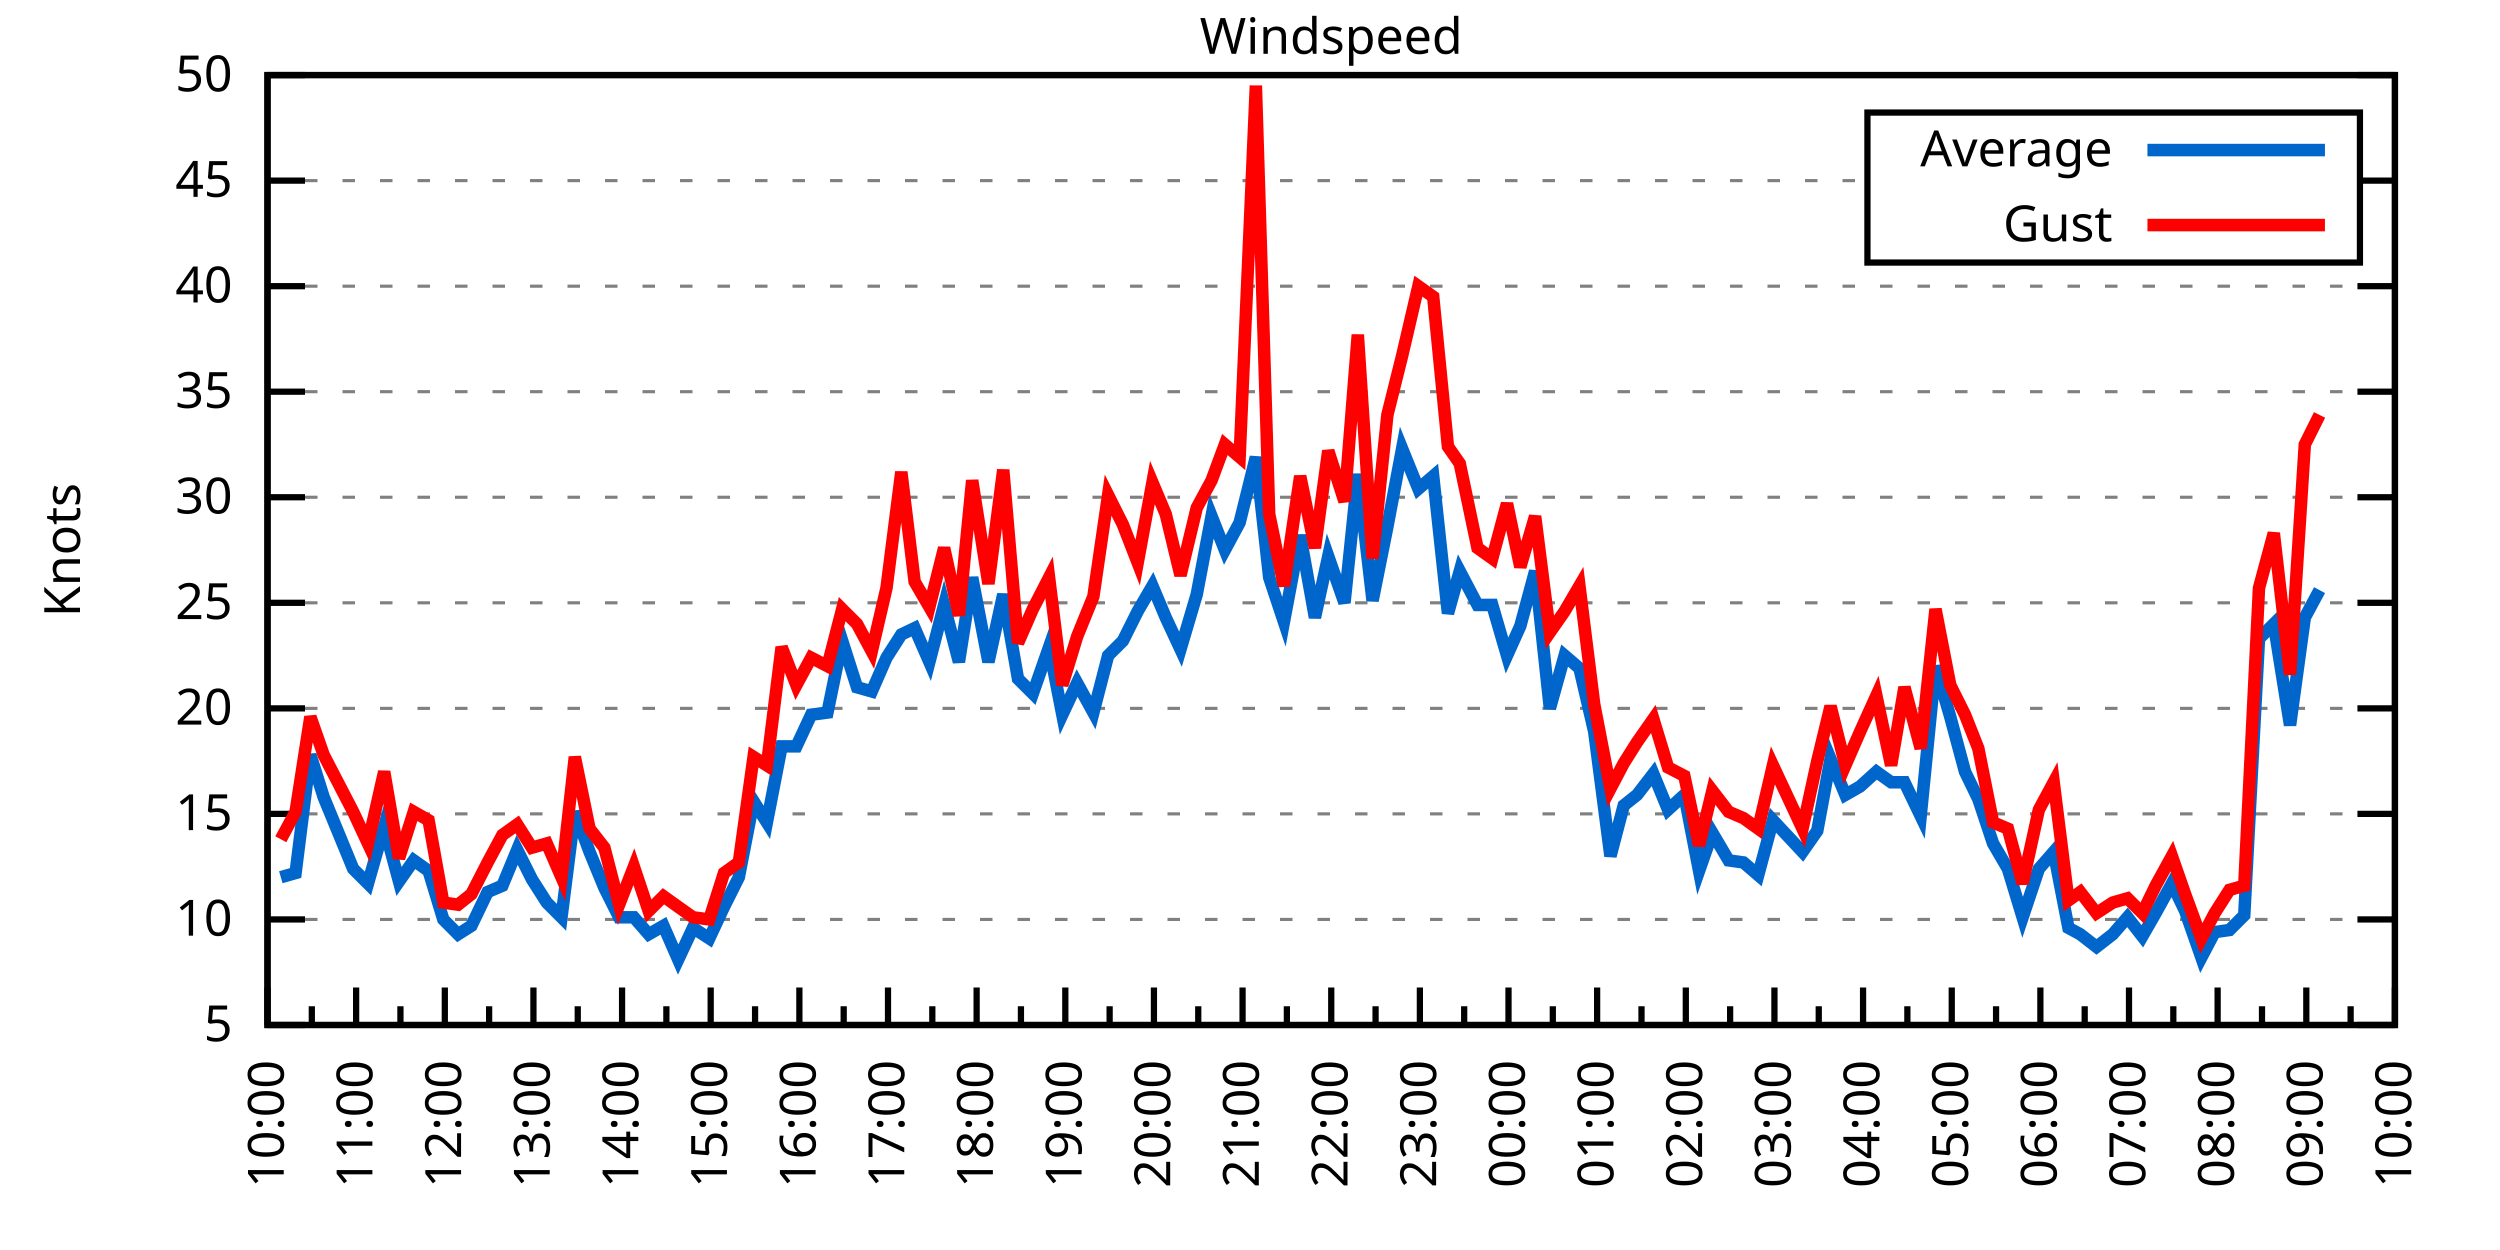
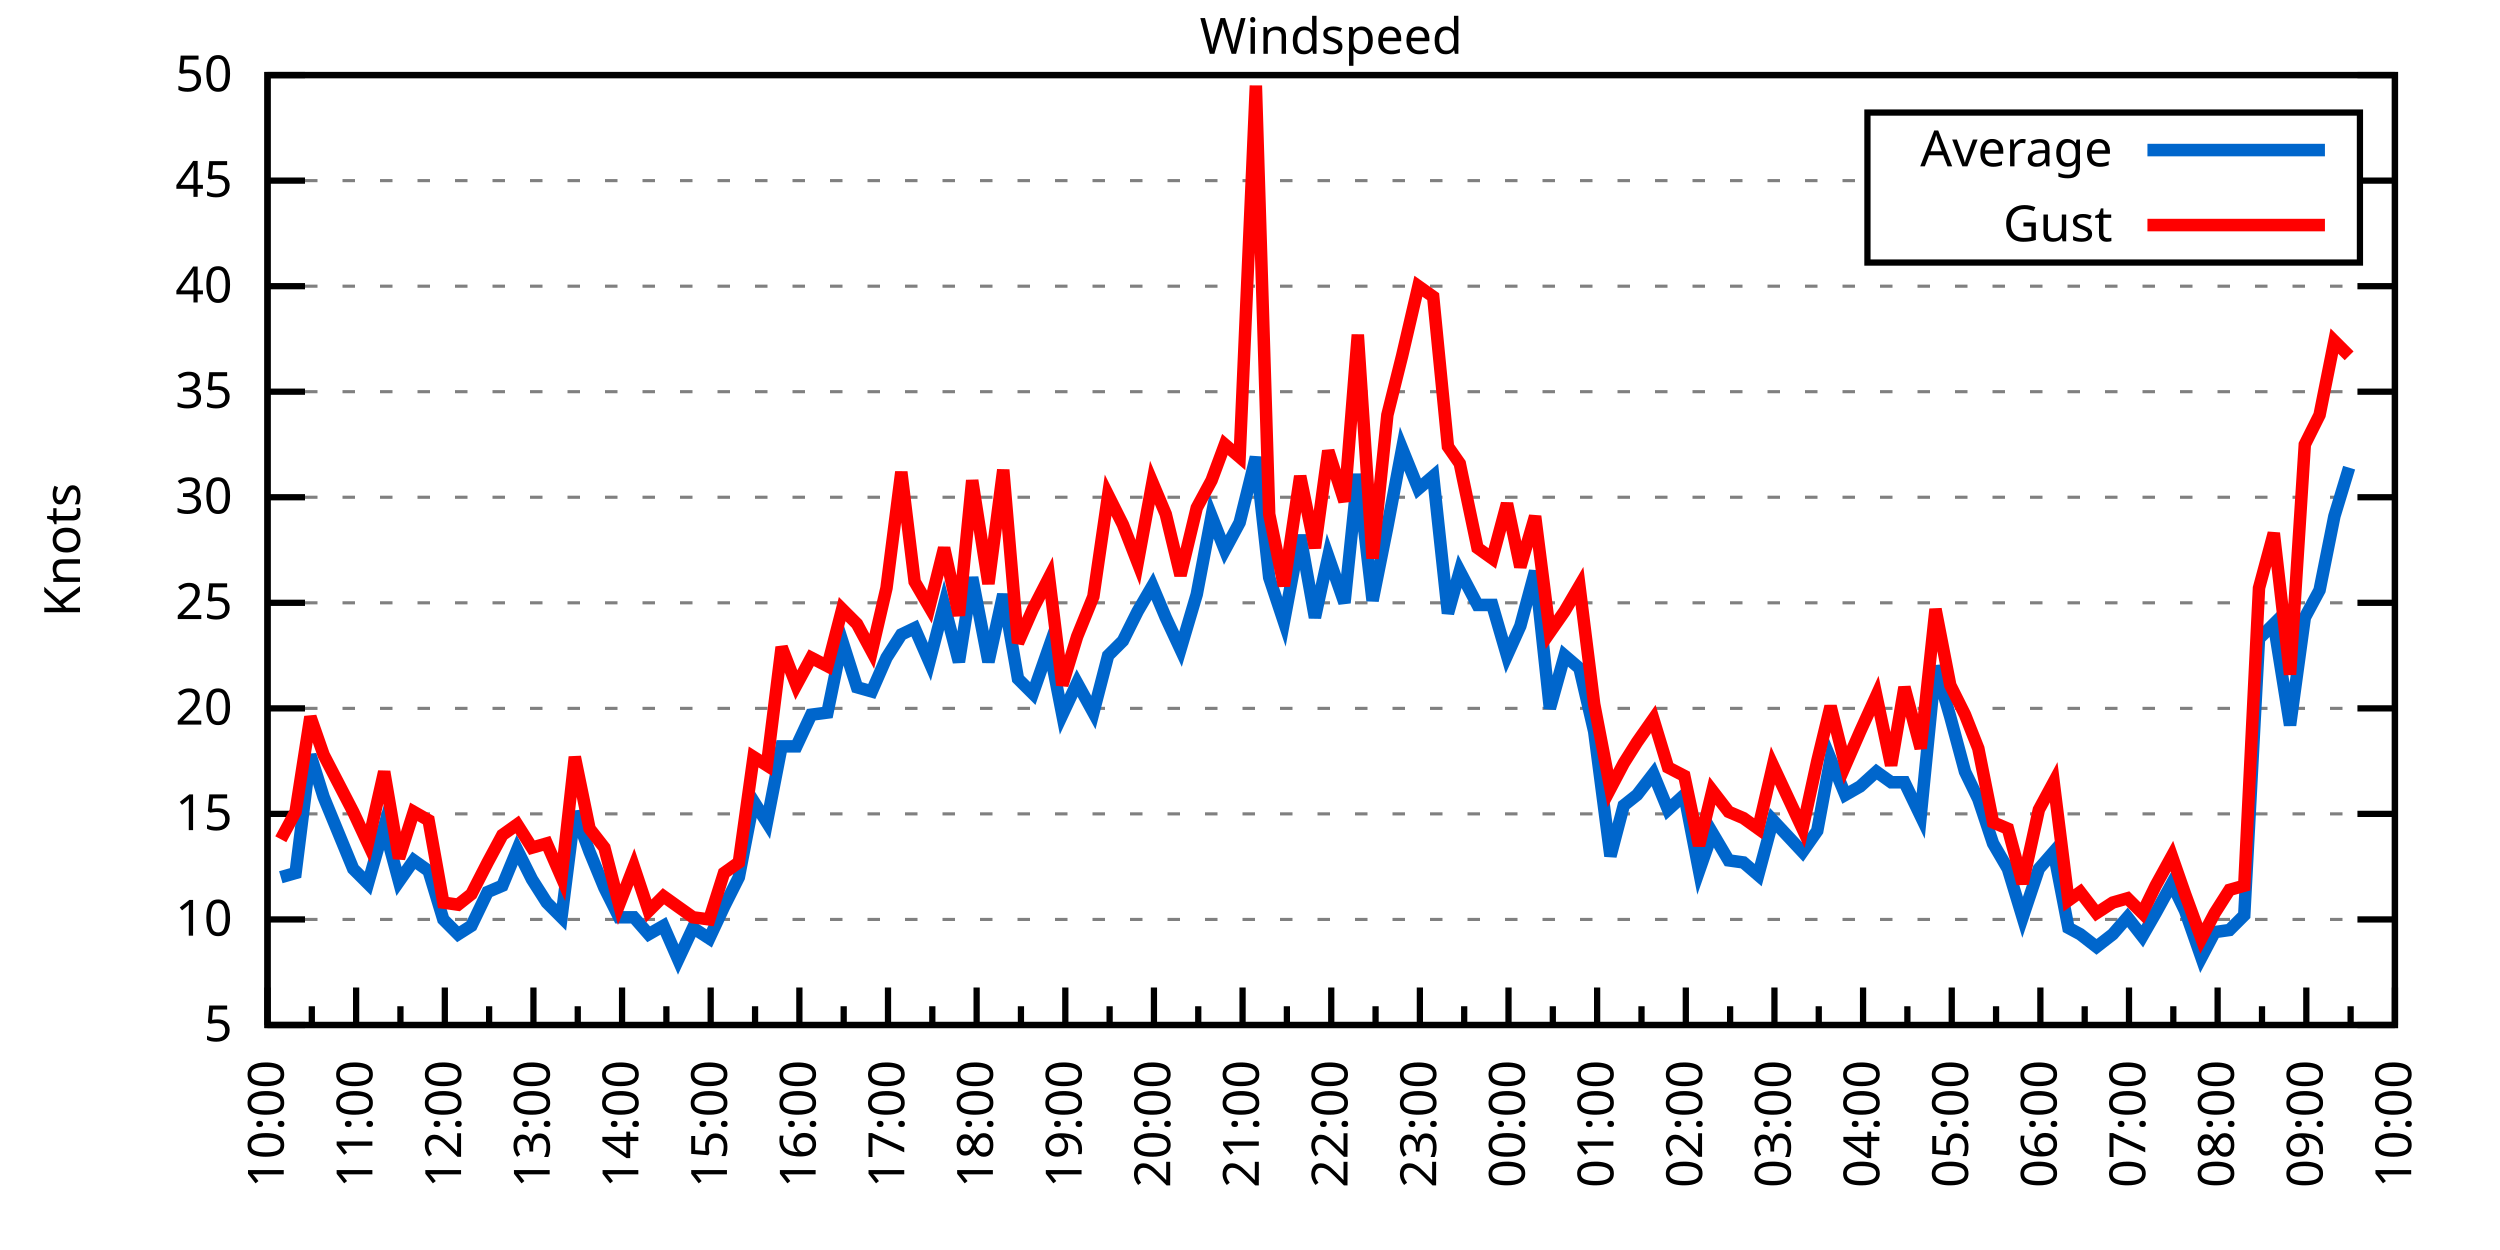
<svg xmlns="http://www.w3.org/2000/svg" xmlns:xlink="http://www.w3.org/1999/xlink" width="400" height="200" viewBox="0 0 400 200">
  <g id="gnuplot_canvas">
    <rect x="0" y="0" width="400" height="200" fill="none" />
    <defs>
      <circle id="gpDot" r="0.5" stroke-width="0.5" stroke="currentColor" />
      <path id="gpPt0" stroke-width="0.333" stroke="currentColor" d="M-1,0 h2 M0,-1 v2" />
      <path id="gpPt1" stroke-width="0.333" stroke="currentColor" d="M-1,-1 L1,1 M1,-1 L-1,1" />
      <path id="gpPt2" stroke-width="0.333" stroke="currentColor" d="M-1,0 L1,0 M0,-1 L0,1 M-1,-1 L1,1 M-1,1 L1,-1" />
      <rect id="gpPt3" stroke-width="0.333" stroke="currentColor" x="-1" y="-1" width="2" height="2" />
      <rect id="gpPt4" stroke-width="0.333" stroke="currentColor" fill="currentColor" x="-1" y="-1" width="2" height="2" />
      <circle id="gpPt5" stroke-width="0.333" stroke="currentColor" cx="0" cy="0" r="1" />
      <use xlink:href="#gpPt5" id="gpPt6" fill="currentColor" stroke="none" />
      <path id="gpPt7" stroke-width="0.333" stroke="currentColor" d="M0,-1.33 L-1.33,0.67 L1.33,0.67 z" />
      <use xlink:href="#gpPt7" id="gpPt8" fill="currentColor" stroke="none" />
      <use xlink:href="#gpPt7" id="gpPt9" stroke="currentColor" transform="rotate(180)" />
      <use xlink:href="#gpPt9" id="gpPt10" fill="currentColor" stroke="none" />
      <use xlink:href="#gpPt3" id="gpPt11" stroke="currentColor" transform="rotate(45)" />
      <use xlink:href="#gpPt11" id="gpPt12" fill="currentColor" stroke="none" />
      <path id="gpPt13" stroke-width="0.333" stroke="currentColor" d="M0,1.330 L1.265,0.411 L0.782,-1.067 L-0.782,-1.076 L-1.265,0.411 z" />
      <use xlink:href="#gpPt13" id="gpPt14" fill="currentColor" stroke="none" />
      <filter id="textbox" filterUnits="objectBoundingBox" x="0" y="0" height="1" width="1">
        <feFlood flood-color="white" flood-opacity="1" result="bgnd" />
        <feComposite in="SourceGraphic" in2="bgnd" operator="atop" />
      </filter>
      <filter id="greybox" filterUnits="objectBoundingBox" x="0" y="0" height="1" width="1">
        <feFlood flood-color="lightgrey" flood-opacity="1" result="grey" />
        <feComposite in="SourceGraphic" in2="grey" operator="atop" />
      </filter>
    </defs>
    <g fill="none" color="white" stroke="currentColor" stroke-width="1.00" stroke-linecap="butt" stroke-linejoin="miter">
</g>
    <g fill="none" color="black" stroke="currentColor" stroke-width="1.00" stroke-linecap="butt" stroke-linejoin="miter">
      <g stroke="none" shape-rendering="crispEdges">
        <polygon fill="rgb(255, 255, 255)" points="42.80,164.00 383.18,164.00 383.18,12.02 42.80,12.02 " />
      </g>
    </g>
    <g fill="none" color="black" stroke="currentColor" stroke-width="1.00" stroke-linecap="butt" stroke-linejoin="miter">
</g>
    <g fill="none" color="black" stroke="black" stroke-width="0.50" stroke-linecap="butt" stroke-linejoin="miter">
</g>
    <g fill="none" color="gray" stroke="currentColor" stroke-width="0.50" stroke-linecap="butt" stroke-linejoin="miter">
      <path stroke="gray" stroke-dasharray="2,4" class="gridline" d="M42.80,164.00 L383.19,164.00  " />
    </g>
    <g fill="none" color="gray" stroke="gray" stroke-width="1.00" stroke-linecap="butt" stroke-linejoin="miter">
</g>
    <g fill="none" color="black" stroke="currentColor" stroke-width="1.00" stroke-linecap="butt" stroke-linejoin="miter">
      <path stroke="black" d="M42.80,164.00 L48.80,164.00 M383.19,164.00 L377.19,164.00  " />
      <g transform="translate(37.20,166.60)" stroke="none" fill="black" font-family="Sans" font-size="8.00" text-anchor="end">
        <text>
          <tspan font-family="Sans"> 5</tspan>
        </text>
      </g>
    </g>
    <g fill="none" color="black" stroke="currentColor" stroke-width="1.00" stroke-linecap="butt" stroke-linejoin="miter">
</g>
    <g fill="none" color="black" stroke="black" stroke-width="0.50" stroke-linecap="butt" stroke-linejoin="miter">
</g>
    <g fill="none" color="gray" stroke="currentColor" stroke-width="0.50" stroke-linecap="butt" stroke-linejoin="miter">
      <path stroke="gray" stroke-dasharray="2,4" class="gridline" d="M42.80,147.11 L383.19,147.11  " />
    </g>
    <g fill="none" color="gray" stroke="gray" stroke-width="1.00" stroke-linecap="butt" stroke-linejoin="miter">
</g>
    <g fill="none" color="black" stroke="currentColor" stroke-width="1.00" stroke-linecap="butt" stroke-linejoin="miter">
      <path stroke="black" d="M42.80,147.11 L48.80,147.11 M383.19,147.11 L377.19,147.11  " />
      <g transform="translate(37.20,149.71)" stroke="none" fill="black" font-family="Sans" font-size="8.00" text-anchor="end">
        <text>
          <tspan font-family="Sans"> 10</tspan>
        </text>
      </g>
    </g>
    <g fill="none" color="black" stroke="currentColor" stroke-width="1.00" stroke-linecap="butt" stroke-linejoin="miter">
</g>
    <g fill="none" color="black" stroke="black" stroke-width="0.50" stroke-linecap="butt" stroke-linejoin="miter">
</g>
    <g fill="none" color="gray" stroke="currentColor" stroke-width="0.50" stroke-linecap="butt" stroke-linejoin="miter">
      <path stroke="gray" stroke-dasharray="2,4" class="gridline" d="M42.80,130.22 L383.19,130.22  " />
    </g>
    <g fill="none" color="gray" stroke="gray" stroke-width="1.00" stroke-linecap="butt" stroke-linejoin="miter">
</g>
    <g fill="none" color="black" stroke="currentColor" stroke-width="1.00" stroke-linecap="butt" stroke-linejoin="miter">
      <path stroke="black" d="M42.80,130.22 L48.80,130.22 M383.19,130.22 L377.19,130.22  " />
      <g transform="translate(37.20,132.82)" stroke="none" fill="black" font-family="Sans" font-size="8.00" text-anchor="end">
        <text>
          <tspan font-family="Sans"> 15</tspan>
        </text>
      </g>
    </g>
    <g fill="none" color="black" stroke="currentColor" stroke-width="1.00" stroke-linecap="butt" stroke-linejoin="miter">
</g>
    <g fill="none" color="black" stroke="black" stroke-width="0.50" stroke-linecap="butt" stroke-linejoin="miter">
</g>
    <g fill="none" color="gray" stroke="currentColor" stroke-width="0.50" stroke-linecap="butt" stroke-linejoin="miter">
      <path stroke="gray" stroke-dasharray="2,4" class="gridline" d="M42.80,113.34 L383.19,113.34  " />
    </g>
    <g fill="none" color="gray" stroke="gray" stroke-width="1.00" stroke-linecap="butt" stroke-linejoin="miter">
</g>
    <g fill="none" color="black" stroke="currentColor" stroke-width="1.00" stroke-linecap="butt" stroke-linejoin="miter">
      <path stroke="black" d="M42.80,113.34 L48.80,113.34 M383.19,113.34 L377.19,113.34  " />
      <g transform="translate(37.20,115.94)" stroke="none" fill="black" font-family="Sans" font-size="8.00" text-anchor="end">
        <text>
          <tspan font-family="Sans"> 20</tspan>
        </text>
      </g>
    </g>
    <g fill="none" color="black" stroke="currentColor" stroke-width="1.00" stroke-linecap="butt" stroke-linejoin="miter">
</g>
    <g fill="none" color="black" stroke="black" stroke-width="0.50" stroke-linecap="butt" stroke-linejoin="miter">
</g>
    <g fill="none" color="gray" stroke="currentColor" stroke-width="0.50" stroke-linecap="butt" stroke-linejoin="miter">
      <path stroke="gray" stroke-dasharray="2,4" class="gridline" d="M42.80,96.45 L383.19,96.45  " />
    </g>
    <g fill="none" color="gray" stroke="gray" stroke-width="1.00" stroke-linecap="butt" stroke-linejoin="miter">
</g>
    <g fill="none" color="black" stroke="currentColor" stroke-width="1.00" stroke-linecap="butt" stroke-linejoin="miter">
      <path stroke="black" d="M42.80,96.45 L48.80,96.45 M383.19,96.45 L377.19,96.45  " />
      <g transform="translate(37.20,99.05)" stroke="none" fill="black" font-family="Sans" font-size="8.00" text-anchor="end">
        <text>
          <tspan font-family="Sans"> 25</tspan>
        </text>
      </g>
    </g>
    <g fill="none" color="black" stroke="currentColor" stroke-width="1.00" stroke-linecap="butt" stroke-linejoin="miter">
</g>
    <g fill="none" color="black" stroke="black" stroke-width="0.50" stroke-linecap="butt" stroke-linejoin="miter">
</g>
    <g fill="none" color="gray" stroke="currentColor" stroke-width="0.50" stroke-linecap="butt" stroke-linejoin="miter">
      <path stroke="gray" stroke-dasharray="2,4" class="gridline" d="M42.80,79.56 L383.19,79.56  " />
    </g>
    <g fill="none" color="gray" stroke="gray" stroke-width="1.00" stroke-linecap="butt" stroke-linejoin="miter">
</g>
    <g fill="none" color="black" stroke="currentColor" stroke-width="1.00" stroke-linecap="butt" stroke-linejoin="miter">
      <path stroke="black" d="M42.80,79.56 L48.80,79.56 M383.19,79.56 L377.19,79.56  " />
      <g transform="translate(37.20,82.16)" stroke="none" fill="black" font-family="Sans" font-size="8.00" text-anchor="end">
        <text>
          <tspan font-family="Sans"> 30</tspan>
        </text>
      </g>
    </g>
    <g fill="none" color="black" stroke="currentColor" stroke-width="1.00" stroke-linecap="butt" stroke-linejoin="miter">
</g>
    <g fill="none" color="black" stroke="black" stroke-width="0.50" stroke-linecap="butt" stroke-linejoin="miter">
</g>
    <g fill="none" color="gray" stroke="currentColor" stroke-width="0.50" stroke-linecap="butt" stroke-linejoin="miter">
      <path stroke="gray" stroke-dasharray="2,4" class="gridline" d="M42.80,62.67 L383.19,62.67  " />
    </g>
    <g fill="none" color="gray" stroke="gray" stroke-width="1.00" stroke-linecap="butt" stroke-linejoin="miter">
</g>
    <g fill="none" color="black" stroke="currentColor" stroke-width="1.00" stroke-linecap="butt" stroke-linejoin="miter">
      <path stroke="black" d="M42.80,62.67 L48.80,62.67 M383.19,62.67 L377.19,62.67  " />
      <g transform="translate(37.20,65.27)" stroke="none" fill="black" font-family="Sans" font-size="8.00" text-anchor="end">
        <text>
          <tspan font-family="Sans"> 35</tspan>
        </text>
      </g>
    </g>
    <g fill="none" color="black" stroke="currentColor" stroke-width="1.00" stroke-linecap="butt" stroke-linejoin="miter">
</g>
    <g fill="none" color="black" stroke="black" stroke-width="0.50" stroke-linecap="butt" stroke-linejoin="miter">
</g>
    <g fill="none" color="gray" stroke="currentColor" stroke-width="0.50" stroke-linecap="butt" stroke-linejoin="miter">
      <path stroke="gray" stroke-dasharray="2,4" class="gridline" d="M42.80,45.79 L383.19,45.79  " />
    </g>
    <g fill="none" color="gray" stroke="gray" stroke-width="1.00" stroke-linecap="butt" stroke-linejoin="miter">
</g>
    <g fill="none" color="black" stroke="currentColor" stroke-width="1.00" stroke-linecap="butt" stroke-linejoin="miter">
      <path stroke="black" d="M42.80,45.79 L48.80,45.79 M383.19,45.79 L377.19,45.79  " />
      <g transform="translate(37.20,48.39)" stroke="none" fill="black" font-family="Sans" font-size="8.00" text-anchor="end">
        <text>
          <tspan font-family="Sans"> 40</tspan>
        </text>
      </g>
    </g>
    <g fill="none" color="black" stroke="currentColor" stroke-width="1.00" stroke-linecap="butt" stroke-linejoin="miter">
</g>
    <g fill="none" color="black" stroke="black" stroke-width="0.50" stroke-linecap="butt" stroke-linejoin="miter">
</g>
    <g fill="none" color="gray" stroke="currentColor" stroke-width="0.50" stroke-linecap="butt" stroke-linejoin="miter">
      <path stroke="gray" stroke-dasharray="2,4" class="gridline" d="M42.80,28.90 L298.79,28.90 M377.59,28.90 L383.19,28.90  " />
    </g>
    <g fill="none" color="gray" stroke="gray" stroke-width="1.00" stroke-linecap="butt" stroke-linejoin="miter">
</g>
    <g fill="none" color="black" stroke="currentColor" stroke-width="1.00" stroke-linecap="butt" stroke-linejoin="miter">
      <path stroke="black" d="M42.80,28.90 L48.80,28.90 M383.19,28.90 L377.19,28.90  " />
      <g transform="translate(37.20,31.50)" stroke="none" fill="black" font-family="Sans" font-size="8.00" text-anchor="end">
        <text>
          <tspan font-family="Sans"> 45</tspan>
        </text>
      </g>
    </g>
    <g fill="none" color="black" stroke="currentColor" stroke-width="1.00" stroke-linecap="butt" stroke-linejoin="miter">
</g>
    <g fill="none" color="black" stroke="black" stroke-width="0.50" stroke-linecap="butt" stroke-linejoin="miter">
</g>
    <g fill="none" color="gray" stroke="currentColor" stroke-width="0.50" stroke-linecap="butt" stroke-linejoin="miter">
      <path stroke="gray" stroke-dasharray="2,4" class="gridline" d="M42.80,12.01 L383.19,12.01  " />
    </g>
    <g fill="none" color="gray" stroke="gray" stroke-width="1.00" stroke-linecap="butt" stroke-linejoin="miter">
</g>
    <g fill="none" color="black" stroke="currentColor" stroke-width="1.00" stroke-linecap="butt" stroke-linejoin="miter">
      <path stroke="black" d="M42.80,12.01 L48.80,12.01 M383.19,12.01 L377.19,12.01  " />
      <g transform="translate(37.20,14.61)" stroke="none" fill="black" font-family="Sans" font-size="8.00" text-anchor="end">
        <text>
          <tspan font-family="Sans"> 50</tspan>
        </text>
      </g>
    </g>
    <g fill="none" color="black" stroke="currentColor" stroke-width="1.00" stroke-linecap="butt" stroke-linejoin="miter">
      <path stroke="black" d="M42.80,164.00 L42.80,158.00  " />
      <g transform="translate(45.40,169.60) rotate(270)" stroke="none" fill="black" font-family="Sans" font-size="8.00" text-anchor="end">
        <text>
          <tspan font-family="Sans">10:00</tspan>
        </text>
      </g>
    </g>
    <g fill="none" color="black" stroke="currentColor" stroke-width="1.00" stroke-linecap="butt" stroke-linejoin="miter">
      <path stroke="black" d="M49.89,164.00 L49.89,161.00 M56.98,164.00 L56.98,158.00  " />
      <g transform="translate(59.58,169.60) rotate(270)" stroke="none" fill="black" font-family="Sans" font-size="8.00" text-anchor="end">
        <text>
          <tspan font-family="Sans">11:00</tspan>
        </text>
      </g>
    </g>
    <g fill="none" color="black" stroke="currentColor" stroke-width="1.00" stroke-linecap="butt" stroke-linejoin="miter">
      <path stroke="black" d="M64.07,164.00 L64.07,161.00 M71.17,164.00 L71.17,158.00  " />
      <g transform="translate(73.77,169.60) rotate(270)" stroke="none" fill="black" font-family="Sans" font-size="8.00" text-anchor="end">
        <text>
          <tspan font-family="Sans">12:00</tspan>
        </text>
      </g>
    </g>
    <g fill="none" color="black" stroke="currentColor" stroke-width="1.00" stroke-linecap="butt" stroke-linejoin="miter">
      <path stroke="black" d="M78.26,164.00 L78.26,161.00 M85.35,164.00 L85.35,158.00  " />
      <g transform="translate(87.95,169.60) rotate(270)" stroke="none" fill="black" font-family="Sans" font-size="8.00" text-anchor="end">
        <text>
          <tspan font-family="Sans">13:00</tspan>
        </text>
      </g>
    </g>
    <g fill="none" color="black" stroke="currentColor" stroke-width="1.00" stroke-linecap="butt" stroke-linejoin="miter">
      <path stroke="black" d="M92.44,164.00 L92.44,161.00 M99.53,164.00 L99.53,158.00  " />
      <g transform="translate(102.13,169.60) rotate(270)" stroke="none" fill="black" font-family="Sans" font-size="8.00" text-anchor="end">
        <text>
          <tspan font-family="Sans">14:00</tspan>
        </text>
      </g>
    </g>
    <g fill="none" color="black" stroke="currentColor" stroke-width="1.00" stroke-linecap="butt" stroke-linejoin="miter">
      <path stroke="black" d="M106.62,164.00 L106.62,161.00 M113.71,164.00 L113.71,158.00  " />
      <g transform="translate(116.31,169.60) rotate(270)" stroke="none" fill="black" font-family="Sans" font-size="8.00" text-anchor="end">
        <text>
          <tspan font-family="Sans">15:00</tspan>
        </text>
      </g>
    </g>
    <g fill="none" color="black" stroke="currentColor" stroke-width="1.00" stroke-linecap="butt" stroke-linejoin="miter">
      <path stroke="black" d="M120.81,164.00 L120.81,161.00 M127.90,164.00 L127.90,158.00  " />
      <g transform="translate(130.50,169.60) rotate(270)" stroke="none" fill="black" font-family="Sans" font-size="8.00" text-anchor="end">
        <text>
          <tspan font-family="Sans">16:00</tspan>
        </text>
      </g>
    </g>
    <g fill="none" color="black" stroke="currentColor" stroke-width="1.00" stroke-linecap="butt" stroke-linejoin="miter">
      <path stroke="black" d="M134.99,164.00 L134.99,161.00 M142.08,164.00 L142.08,158.00  " />
      <g transform="translate(144.68,169.60) rotate(270)" stroke="none" fill="black" font-family="Sans" font-size="8.00" text-anchor="end">
        <text>
          <tspan font-family="Sans">17:00</tspan>
        </text>
      </g>
    </g>
    <g fill="none" color="black" stroke="currentColor" stroke-width="1.00" stroke-linecap="butt" stroke-linejoin="miter">
      <path stroke="black" d="M149.17,164.00 L149.17,161.00 M156.26,164.00 L156.26,158.00  " />
      <g transform="translate(158.86,169.60) rotate(270)" stroke="none" fill="black" font-family="Sans" font-size="8.00" text-anchor="end">
        <text>
          <tspan font-family="Sans">18:00</tspan>
        </text>
      </g>
    </g>
    <g fill="none" color="black" stroke="currentColor" stroke-width="1.00" stroke-linecap="butt" stroke-linejoin="miter">
      <path stroke="black" d="M163.35,164.00 L163.35,161.00 M170.45,164.00 L170.45,158.00  " />
      <g transform="translate(173.05,169.60) rotate(270)" stroke="none" fill="black" font-family="Sans" font-size="8.00" text-anchor="end">
        <text>
          <tspan font-family="Sans">19:00</tspan>
        </text>
      </g>
    </g>
    <g fill="none" color="black" stroke="currentColor" stroke-width="1.00" stroke-linecap="butt" stroke-linejoin="miter">
      <path stroke="black" d="M177.54,164.00 L177.54,161.00 M184.63,164.00 L184.63,158.00  " />
      <g transform="translate(187.23,169.60) rotate(270)" stroke="none" fill="black" font-family="Sans" font-size="8.00" text-anchor="end">
        <text>
          <tspan font-family="Sans">20:00</tspan>
        </text>
      </g>
    </g>
    <g fill="none" color="black" stroke="currentColor" stroke-width="1.00" stroke-linecap="butt" stroke-linejoin="miter">
      <path stroke="black" d="M191.72,164.00 L191.72,161.00 M198.81,164.00 L198.81,158.00  " />
      <g transform="translate(201.41,169.60) rotate(270)" stroke="none" fill="black" font-family="Sans" font-size="8.00" text-anchor="end">
        <text>
          <tspan font-family="Sans">21:00</tspan>
        </text>
      </g>
    </g>
    <g fill="none" color="black" stroke="currentColor" stroke-width="1.00" stroke-linecap="butt" stroke-linejoin="miter">
      <path stroke="black" d="M205.90,164.00 L205.90,161.00 M213.00,164.00 L213.00,158.00  " />
      <g transform="translate(215.60,169.60) rotate(270)" stroke="none" fill="black" font-family="Sans" font-size="8.00" text-anchor="end">
        <text>
          <tspan font-family="Sans">22:00</tspan>
        </text>
      </g>
    </g>
    <g fill="none" color="black" stroke="currentColor" stroke-width="1.00" stroke-linecap="butt" stroke-linejoin="miter">
      <path stroke="black" d="M220.09,164.00 L220.09,161.00 M227.18,164.00 L227.18,158.00  " />
      <g transform="translate(229.78,169.60) rotate(270)" stroke="none" fill="black" font-family="Sans" font-size="8.00" text-anchor="end">
        <text>
          <tspan font-family="Sans">23:00</tspan>
        </text>
      </g>
    </g>
    <g fill="none" color="black" stroke="currentColor" stroke-width="1.00" stroke-linecap="butt" stroke-linejoin="miter">
      <path stroke="black" d="M234.27,164.00 L234.27,161.00 M241.36,164.00 L241.36,158.00  " />
      <g transform="translate(243.96,169.60) rotate(270)" stroke="none" fill="black" font-family="Sans" font-size="8.00" text-anchor="end">
        <text>
          <tspan font-family="Sans">00:00</tspan>
        </text>
      </g>
    </g>
    <g fill="none" color="black" stroke="currentColor" stroke-width="1.00" stroke-linecap="butt" stroke-linejoin="miter">
      <path stroke="black" d="M248.45,164.00 L248.45,161.00 M255.54,164.00 L255.54,158.00  " />
      <g transform="translate(258.14,169.60) rotate(270)" stroke="none" fill="black" font-family="Sans" font-size="8.00" text-anchor="end">
        <text>
          <tspan font-family="Sans">01:00</tspan>
        </text>
      </g>
    </g>
    <g fill="none" color="black" stroke="currentColor" stroke-width="1.00" stroke-linecap="butt" stroke-linejoin="miter">
      <path stroke="black" d="M262.64,164.00 L262.64,161.00 M269.73,164.00 L269.73,158.00  " />
      <g transform="translate(272.33,169.60) rotate(270)" stroke="none" fill="black" font-family="Sans" font-size="8.00" text-anchor="end">
        <text>
          <tspan font-family="Sans">02:00</tspan>
        </text>
      </g>
    </g>
    <g fill="none" color="black" stroke="currentColor" stroke-width="1.00" stroke-linecap="butt" stroke-linejoin="miter">
      <path stroke="black" d="M276.82,164.00 L276.82,161.00 M283.91,164.00 L283.91,158.00  " />
      <g transform="translate(286.51,169.60) rotate(270)" stroke="none" fill="black" font-family="Sans" font-size="8.00" text-anchor="end">
        <text>
          <tspan font-family="Sans">03:00</tspan>
        </text>
      </g>
    </g>
    <g fill="none" color="black" stroke="currentColor" stroke-width="1.00" stroke-linecap="butt" stroke-linejoin="miter">
      <path stroke="black" d="M291.00,164.00 L291.00,161.00 M298.09,164.00 L298.09,158.00  " />
      <g transform="translate(300.69,169.60) rotate(270)" stroke="none" fill="black" font-family="Sans" font-size="8.00" text-anchor="end">
        <text>
          <tspan font-family="Sans">04:00</tspan>
        </text>
      </g>
    </g>
    <g fill="none" color="black" stroke="currentColor" stroke-width="1.00" stroke-linecap="butt" stroke-linejoin="miter">
      <path stroke="black" d="M305.18,164.00 L305.18,161.00 M312.28,164.00 L312.28,158.00  " />
      <g transform="translate(314.88,169.60) rotate(270)" stroke="none" fill="black" font-family="Sans" font-size="8.00" text-anchor="end">
        <text>
          <tspan font-family="Sans">05:00</tspan>
        </text>
      </g>
    </g>
    <g fill="none" color="black" stroke="currentColor" stroke-width="1.00" stroke-linecap="butt" stroke-linejoin="miter">
      <path stroke="black" d="M319.37,164.00 L319.37,161.00 M326.46,164.00 L326.46,158.00  " />
      <g transform="translate(329.06,169.60) rotate(270)" stroke="none" fill="black" font-family="Sans" font-size="8.00" text-anchor="end">
        <text>
          <tspan font-family="Sans">06:00</tspan>
        </text>
      </g>
    </g>
    <g fill="none" color="black" stroke="currentColor" stroke-width="1.00" stroke-linecap="butt" stroke-linejoin="miter">
      <path stroke="black" d="M333.55,164.00 L333.55,161.00 M340.64,164.00 L340.64,158.00  " />
      <g transform="translate(343.24,169.60) rotate(270)" stroke="none" fill="black" font-family="Sans" font-size="8.00" text-anchor="end">
        <text>
          <tspan font-family="Sans">07:00</tspan>
        </text>
      </g>
    </g>
    <g fill="none" color="black" stroke="currentColor" stroke-width="1.00" stroke-linecap="butt" stroke-linejoin="miter">
      <path stroke="black" d="M347.73,164.00 L347.73,161.00 M354.82,164.00 L354.82,158.00  " />
      <g transform="translate(357.42,169.60) rotate(270)" stroke="none" fill="black" font-family="Sans" font-size="8.00" text-anchor="end">
        <text>
          <tspan font-family="Sans">08:00</tspan>
        </text>
      </g>
    </g>
    <g fill="none" color="black" stroke="currentColor" stroke-width="1.00" stroke-linecap="butt" stroke-linejoin="miter">
      <path stroke="black" d="M361.92,164.00 L361.92,161.00 M369.01,164.00 L369.01,158.00  " />
      <g transform="translate(371.61,169.60) rotate(270)" stroke="none" fill="black" font-family="Sans" font-size="8.00" text-anchor="end">
        <text>
          <tspan font-family="Sans">09:00</tspan>
        </text>
      </g>
    </g>
    <g fill="none" color="black" stroke="currentColor" stroke-width="1.00" stroke-linecap="butt" stroke-linejoin="miter">
      <path stroke="black" d="M376.10,164.00 L376.10,161.00 M383.19,164.00 L383.19,158.00  " />
      <g transform="translate(385.79,169.60) rotate(270)" stroke="none" fill="black" font-family="Sans" font-size="8.00" text-anchor="end">
        <text>
          <tspan font-family="Sans">10:00</tspan>
        </text>
      </g>
    </g>
    <g fill="none" color="black" stroke="currentColor" stroke-width="1.00" stroke-linecap="butt" stroke-linejoin="miter">
</g>
    <g fill="none" color="black" stroke="currentColor" stroke-width="1.00" stroke-linecap="butt" stroke-linejoin="miter">
      <path stroke="black" d="M42.80,12.01 L42.80,164.00 L383.19,164.00 L383.19,12.01 L42.80,12.01 Z  " />
    </g>
    <g fill="none" color="black" stroke="currentColor" stroke-width="1.00" stroke-linecap="butt" stroke-linejoin="miter">
      <g transform="translate(12.80,88.01) rotate(270)" stroke="none" fill="black" font-family="Sans" font-size="8.00" text-anchor="middle">
        <text>
          <tspan font-family="Sans">Knots</tspan>
        </text>
      </g>
    </g>
    <g fill="none" color="black" stroke="currentColor" stroke-width="1.00" stroke-linecap="butt" stroke-linejoin="miter">
</g>
    <g fill="none" color="black" stroke="currentColor" stroke-width="1.00" stroke-linecap="butt" stroke-linejoin="miter">
      <path stroke="black" d="M298.79,42.01 L298.79,18.01 L377.59,18.01 L377.59,42.01 L298.79,42.01 Z  " />
    </g>
    <g id="Windspeed_plot_1">
      <g fill="none" color="white" stroke="black" stroke-width="2.00" stroke-linecap="butt" stroke-linejoin="miter">
</g>
      <g fill="none" color="black" stroke="currentColor" stroke-width="2.00" stroke-linecap="butt" stroke-linejoin="miter">
        <g transform="translate(337.99,26.61)" stroke="none" fill="black" font-family="Sans" font-size="8.00" text-anchor="end">
          <text>
            <tspan font-family="Sans">Average</tspan>
          </text>
        </g>
      </g>
      <g fill="none" color="black" stroke="currentColor" stroke-width="2.00" stroke-linecap="butt" stroke-linejoin="miter">
-         <path stroke="rgb(  0, 102, 204)" d="M343.59,24.01 L371.99,24.01 M44.93,140.36 L47.29,139.68 L49.66,120.77 L51.78,127.52 L56.51,139.01 L58.87,141.37   L61.47,132.25 L63.84,141.03 L66.20,137.66 L68.57,139.34 L70.93,147.11 L73.29,149.48 L75.42,148.13 L78.02,142.72   L80.38,141.71 L82.75,135.97 L85.11,140.69 L87.48,144.41 L89.84,146.77 L91.97,129.89 L94.33,136.30 L96.70,142.05   L99.06,146.77 L101.42,146.77 L103.79,149.48 L106.15,148.13 L108.51,153.53 L110.88,148.46 L113.48,150.15 L115.84,145.09   L118.21,140.36 L120.57,128.20 L122.70,131.58 L125.06,119.42 L127.42,119.42 L129.79,114.35 L132.39,114.01 L134.75,102.53   L137.12,109.96 L139.48,110.63 L141.84,105.23 L144.21,101.52 L146.34,100.50 L148.70,105.91 L151.06,96.79 L153.43,105.91   L155.55,92.40 L158.15,105.91 L160.52,95.10 L162.88,108.61 L165.25,110.97 L167.85,103.54 L169.97,114.35 L172.34,109.28   L174.94,114.01 L177.30,104.89 L179.67,102.53 L182.03,97.80 L184.39,93.75 L186.52,98.81 L188.88,103.88 L191.48,95.10   L193.85,82.60 L195.98,88.00 L198.34,83.61 L200.94,73.14 L203.07,92.40 L205.43,99.49 L208.03,85.64 L210.39,98.81   L212.52,89.02 L215.12,96.45 L217.25,75.85 L219.61,96.11 L221.98,84.29 L224.34,71.79 L226.94,78.21 L229.31,76.18   L231.67,98.14 L233.56,91.38 L236.40,96.79 L238.76,96.79 L241.12,104.89 L243.25,100.16 L245.62,91.38 L247.98,113.34   L250.34,104.89 L252.71,106.92 L255.07,117.05 L257.67,136.98 L259.80,128.87 L261.93,127.18 L264.53,123.81 L266.89,129.55   L269.49,127.18 L271.85,139.34 L273.98,133.26 L276.58,137.66 L278.95,137.99 L281.31,140.02 L283.67,131.24 L288.40,136.30   L290.76,132.93 L292.89,121.44 L295.26,127.18 L297.62,125.83 L300.22,123.47 L302.58,125.16 L304.71,125.16 L307.31,130.56   L309.68,106.58 L312.04,114.69 L314.40,123.47 L316.53,127.86 L318.89,134.95 L321.26,139.01 L323.62,146.77 L326.22,139.01   L328.59,136.30 L330.95,148.46 L332.84,149.48 L335.44,151.50 L338.04,149.48 L340.40,146.77 L342.77,149.81 L344.90,146.10   L347.50,141.37 L349.62,145.76 L352.22,153.19 L354.35,149.14 L356.72,148.80 L359.08,146.44 L361.44,102.19 L363.81,99.83   L366.41,116.04 L368.77,98.81 L371.13,94.42  " />
+         <path stroke="rgb(  0, 102, 204)" d="M343.59,24.01 L371.99,24.01 M44.93,140.36 L47.29,139.68 L49.66,120.77 L51.78,127.52 L56.51,139.01 L58.87,141.37   L61.47,132.25 L63.84,141.03 L66.20,137.66 L68.57,139.34 L70.93,147.11 L73.29,149.48 L75.42,148.13 L78.02,142.72   L80.38,141.71 L82.75,135.97 L85.11,140.69 L87.48,144.41 L89.84,146.77 L91.97,129.89 L94.33,136.30 L96.70,142.05   L99.06,146.77 L101.42,146.77 L103.79,149.48 L106.15,148.13 L108.51,153.53 L110.88,148.46 L113.48,150.15 L115.84,145.09   L118.21,140.36 L120.57,128.20 L122.70,131.58 L125.06,119.42 L127.42,119.42 L129.79,114.35 L132.39,114.01 L134.75,102.53   L137.12,109.96 L139.48,110.63 L141.84,105.23 L144.21,101.52 L146.34,100.50 L148.70,105.91 L151.06,96.79 L153.43,105.91   L155.55,92.40 L158.15,105.91 L160.52,95.10 L162.88,108.61 L165.25,110.97 L167.85,103.54 L169.97,114.35 L172.34,109.28   L174.94,114.01 L177.30,104.89 L179.67,102.53 L182.03,97.80 L184.39,93.75 L186.52,98.81 L188.88,103.88 L191.48,95.10   L193.85,82.60 L195.98,88.00 L198.34,83.61 L200.94,73.14 L203.07,92.40 L205.43,99.49 L208.03,85.64 L210.39,98.81   L212.52,89.02 L215.12,96.45 L217.25,75.85 L219.61,96.11 L221.98,84.29 L224.34,71.79 L226.94,78.21 L229.31,76.18   L231.67,98.14 L233.56,91.38 L236.40,96.79 L238.76,96.79 L241.12,104.89 L243.25,100.16 L245.62,91.38 L247.98,113.34   L250.34,104.89 L252.71,106.92 L255.07,117.05 L257.67,136.98 L259.80,128.87 L261.93,127.18 L264.53,123.81 L266.89,129.55   L269.49,127.18 L271.85,139.34 L273.98,133.26 L276.58,137.66 L278.95,137.99 L281.31,140.02 L283.67,131.24 L288.40,136.30   L290.76,132.93 L292.89,121.44 L295.26,127.18 L297.62,125.83 L300.22,123.47 L302.58,125.16 L304.71,125.16 L307.31,130.56   L309.68,106.58 L312.04,114.69 L314.40,123.47 L316.53,127.86 L318.89,134.95 L321.26,139.01 L323.62,146.77 L326.22,139.01   L328.59,136.30 L330.95,148.46 L332.84,149.48 L335.44,151.50 L338.04,149.48 L340.40,146.77 L342.77,149.81 L344.90,146.10   L347.50,141.37 L349.62,145.76 L352.22,153.19 L354.35,149.14 L356.72,148.80 L359.08,146.44 L361.44,102.19 L363.81,99.83   L366.41,116.04 L368.77,98.81 L371.13,94.42 L373.50,82.60 L375.86,74.83  " />
      </g>
    </g>
    <g id="Windspeed_plot_2">
      <g fill="none" color="black" stroke="currentColor" stroke-width="2.00" stroke-linecap="butt" stroke-linejoin="miter">
        <g transform="translate(337.99,38.61)" stroke="none" fill="black" font-family="Sans" font-size="8.00" text-anchor="end">
          <text>
            <tspan font-family="Sans">Gust</tspan>
          </text>
        </g>
      </g>
      <g fill="none" color="black" stroke="currentColor" stroke-width="2.00" stroke-linecap="butt" stroke-linejoin="miter">
-         <path stroke="rgb(255,   0,   0)" d="M343.59,36.01 L371.99,36.01 M44.93,134.28 L47.29,129.89 L49.66,114.69 L51.78,120.77 L56.51,129.89 L58.87,134.95   L61.47,123.47 L63.84,137.32 L66.20,129.89 L68.57,131.24 L70.93,144.41 L73.29,144.75 L75.42,143.06 L78.02,137.99   L80.38,133.60 L82.75,131.91 L85.11,135.63 L87.48,134.95 L89.84,140.36 L91.97,121.11 L94.33,132.59 L96.70,135.63   L99.06,144.75 L101.42,138.67 L103.79,145.76 L106.15,143.40 L108.51,145.09 L110.88,146.77 L113.48,147.11 L115.84,139.68   L118.21,137.99 L120.57,121.11 L122.70,122.46 L125.06,103.54 L127.42,109.62 L129.79,105.23 L132.39,106.58 L134.75,97.46   L137.12,99.83 L139.48,104.22 L141.84,94.08 L144.21,75.51 L146.34,93.07 L148.70,97.12 L151.06,87.67 L153.43,98.48   L155.55,76.86 L158.15,93.41 L160.52,75.17 L162.88,102.87 L165.25,97.46 L167.85,92.40 L169.97,109.62 L172.34,101.85   L174.94,95.44 L177.30,79.22 L179.67,83.95 L182.03,90.03 L184.39,77.20 L186.52,82.26 L188.88,92.06 L191.48,81.25   L193.85,76.86 L195.98,71.12 L198.34,73.14 L200.94,13.70 L203.07,82.26 L205.43,93.75 L208.03,76.18 L210.39,87.67   L212.52,72.13 L215.12,80.24 L217.25,53.55 L219.61,89.36 L221.98,66.39 L224.34,56.93 L226.94,45.79 L229.31,47.47   L231.67,71.45 L233.56,74.16 L236.40,87.67 L238.76,89.36 L241.12,80.57 L243.25,90.71 L245.62,82.60 L247.98,101.18   L250.34,97.80 L252.71,93.75 L255.07,112.66 L257.67,126.17 L259.80,122.12 L261.93,118.74 L264.53,115.03 L266.89,122.79   L269.49,124.14 L271.85,135.29 L273.98,126.51 L276.58,129.89 L278.95,130.90 L281.31,132.59 L283.67,122.46 L288.40,132.59   L290.76,121.78 L292.89,113.00 L295.26,122.46 L297.62,117.05 L300.22,111.31 L302.58,122.46 L304.71,109.96 L307.31,119.75   L309.68,97.46 L312.04,109.62 L314.40,114.35 L316.53,119.75 L318.89,131.58 L321.26,132.59 L323.62,141.37 L326.22,129.55   L328.59,125.16 L330.95,144.07 L332.84,142.72 L335.44,146.10 L338.04,144.41 L340.40,143.73 L342.77,146.10 L344.90,141.71   L347.50,136.98 L349.62,143.06 L352.22,150.15 L354.35,146.10 L356.72,142.38 L359.08,141.71 L361.44,94.08 L363.81,85.30   L366.41,107.93 L368.77,71.12 L371.13,66.39  " />
+         <path stroke="rgb(255,   0,   0)" d="M343.59,36.01 L371.99,36.01 M44.93,134.28 L47.29,129.89 L49.66,114.69 L51.78,120.77 L56.51,129.89 L58.87,134.95   L61.47,123.47 L63.84,137.32 L66.20,129.89 L68.57,131.24 L70.93,144.41 L73.29,144.75 L75.42,143.06 L78.02,137.99   L80.38,133.60 L82.75,131.91 L85.11,135.63 L87.48,134.95 L89.84,140.36 L91.97,121.11 L94.33,132.59 L96.70,135.63   L99.06,144.75 L101.42,138.67 L103.79,145.76 L106.15,143.40 L108.51,145.09 L110.88,146.77 L113.48,147.11 L115.84,139.68   L118.21,137.99 L120.57,121.11 L122.70,122.46 L125.06,103.54 L127.42,109.62 L129.79,105.23 L132.39,106.58 L134.75,97.46   L137.12,99.83 L139.48,104.22 L141.84,94.08 L144.21,75.51 L146.34,93.07 L148.70,97.12 L151.06,87.67 L153.43,98.48   L155.55,76.86 L158.15,93.41 L160.52,75.17 L162.88,102.87 L165.25,97.46 L167.85,92.40 L169.97,109.62 L172.34,101.85   L174.94,95.44 L177.30,79.22 L179.67,83.95 L182.03,90.03 L184.39,77.20 L186.52,82.26 L188.88,92.06 L191.48,81.25   L193.85,76.86 L195.98,71.12 L198.34,73.14 L200.94,13.70 L203.07,82.26 L205.43,93.75 L208.03,76.18 L210.39,87.67   L212.52,72.13 L215.12,80.24 L217.25,53.55 L219.61,89.36 L221.98,66.39 L224.34,56.93 L226.94,45.79 L229.31,47.47   L231.67,71.45 L233.56,74.16 L236.40,87.67 L238.76,89.36 L241.12,80.57 L243.25,90.71 L245.62,82.60 L247.98,101.18   L250.34,97.80 L252.71,93.75 L255.07,112.66 L257.67,126.17 L259.80,122.12 L261.93,118.74 L264.53,115.03 L266.89,122.79   L269.49,124.14 L271.85,135.29 L273.98,126.51 L276.58,129.89 L278.95,130.90 L281.31,132.59 L283.67,122.46 L288.40,132.59   L290.76,121.78 L292.89,113.00 L295.26,122.46 L297.62,117.05 L300.22,111.31 L302.58,122.46 L304.71,109.96 L307.31,119.75   L309.68,97.46 L312.04,109.62 L314.40,114.35 L316.53,119.75 L318.89,131.58 L321.26,132.59 L323.62,141.37 L326.22,129.55   L328.59,125.16 L330.95,144.07 L332.84,142.72 L335.44,146.10 L338.04,144.41 L340.40,143.73 L342.77,146.10 L344.90,141.71   L347.50,136.98 L349.62,143.06 L352.22,150.15 L354.35,146.10 L356.72,142.38 L359.08,141.71 L361.44,94.08 L363.81,85.30   L366.41,107.93 L368.77,71.12 L371.13,66.39 L373.50,54.57 L375.86,56.93  " />
      </g>
    </g>
    <g fill="none" color="black" stroke="currentColor" stroke-width="2.00" stroke-linecap="butt" stroke-linejoin="miter">
</g>
    <g fill="none" color="black" stroke="black" stroke-width="1.00" stroke-linecap="butt" stroke-linejoin="miter">
</g>
    <g fill="none" color="black" stroke="currentColor" stroke-width="1.00" stroke-linecap="butt" stroke-linejoin="miter">
      <path stroke="black" d="M42.80,12.01 L42.80,164.00 L383.19,164.00 L383.19,12.01 L42.80,12.01 Z  " />
    </g>
    <g fill="none" color="black" stroke="currentColor" stroke-width="1.00" stroke-linecap="butt" stroke-linejoin="miter">
      <g transform="translate(212.99,8.61)" stroke="none" fill="black" font-family="Sans" font-size="8.00" text-anchor="middle">
        <text>
          <tspan font-family="Sans">Windspeed</tspan>
        </text>
      </g>
    </g>
    <g fill="none" color="black" stroke="currentColor" stroke-width="1.00" stroke-linecap="butt" stroke-linejoin="miter">
</g>
  </g>
</svg>
